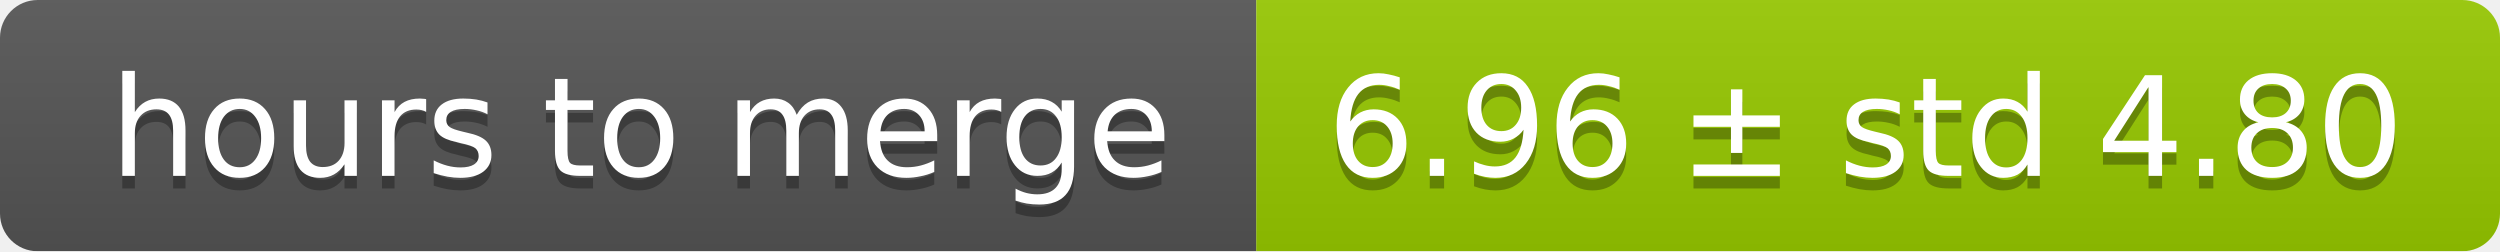
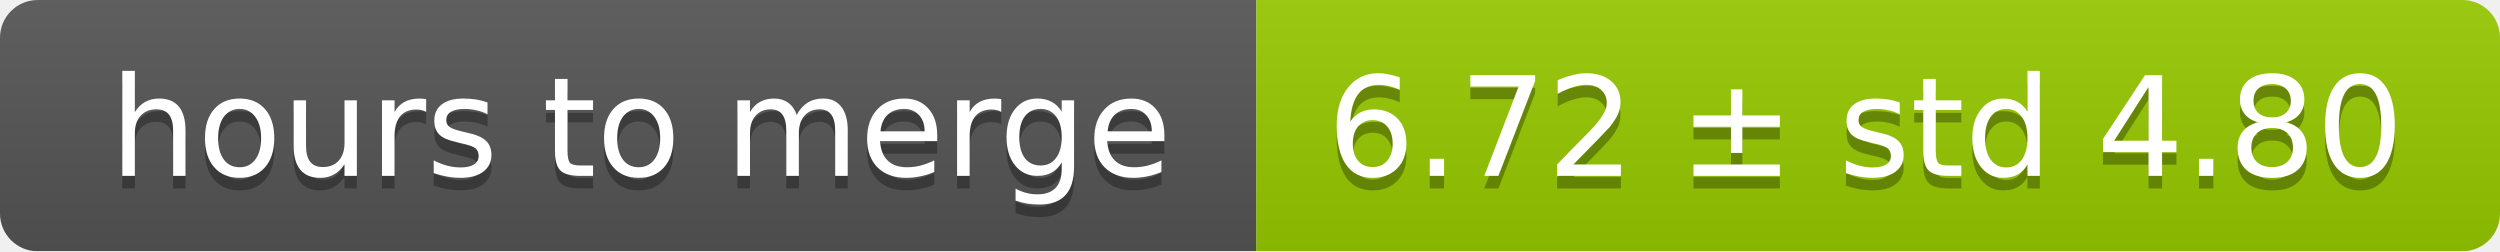
<svg xmlns="http://www.w3.org/2000/svg" width="199" height="20">
  <linearGradient id="smooth" x2="0" y2="100%">
    <stop offset="0" stop-color="#bbb" stop-opacity=".1" />
    <stop offset="1" stop-opacity=".1" />
  </linearGradient>
  <mask id="round">
    <rect width="199" height="20" rx="3" fill="#fff" />
  </mask>
  <g mask="url(#round)">
    <rect width="100" height="20" fill="#555" />
    <rect x="100" width="99" height="20" fill="#97ca00" />
    <rect width="199" height="20" fill="url(#smooth)" />
  </g>
  <g fill="#fff" text-anchor="middle" font-family="DejaVu Sans,Verdana,Geneva,sans-serif" font-size="11">
    <text x="51" y="15" fill="#010101" fill-opacity=".3">hours to merge</text>
    <text x="51" y="14">hours to merge</text>
-     <text x="148.5" y="15" fill="#010101" fill-opacity=".3">6.96 ± std 4.80</text>
-     <text x="148.5" y="14">6.96 ± std 4.80</text>
+     <text x="148.5" y="15" fill="#010101" fill-opacity=".3">6.72 ± std 4.80</text>
+     <text x="148.5" y="14">6.72 ± std 4.80</text>
  </g>
</svg>
